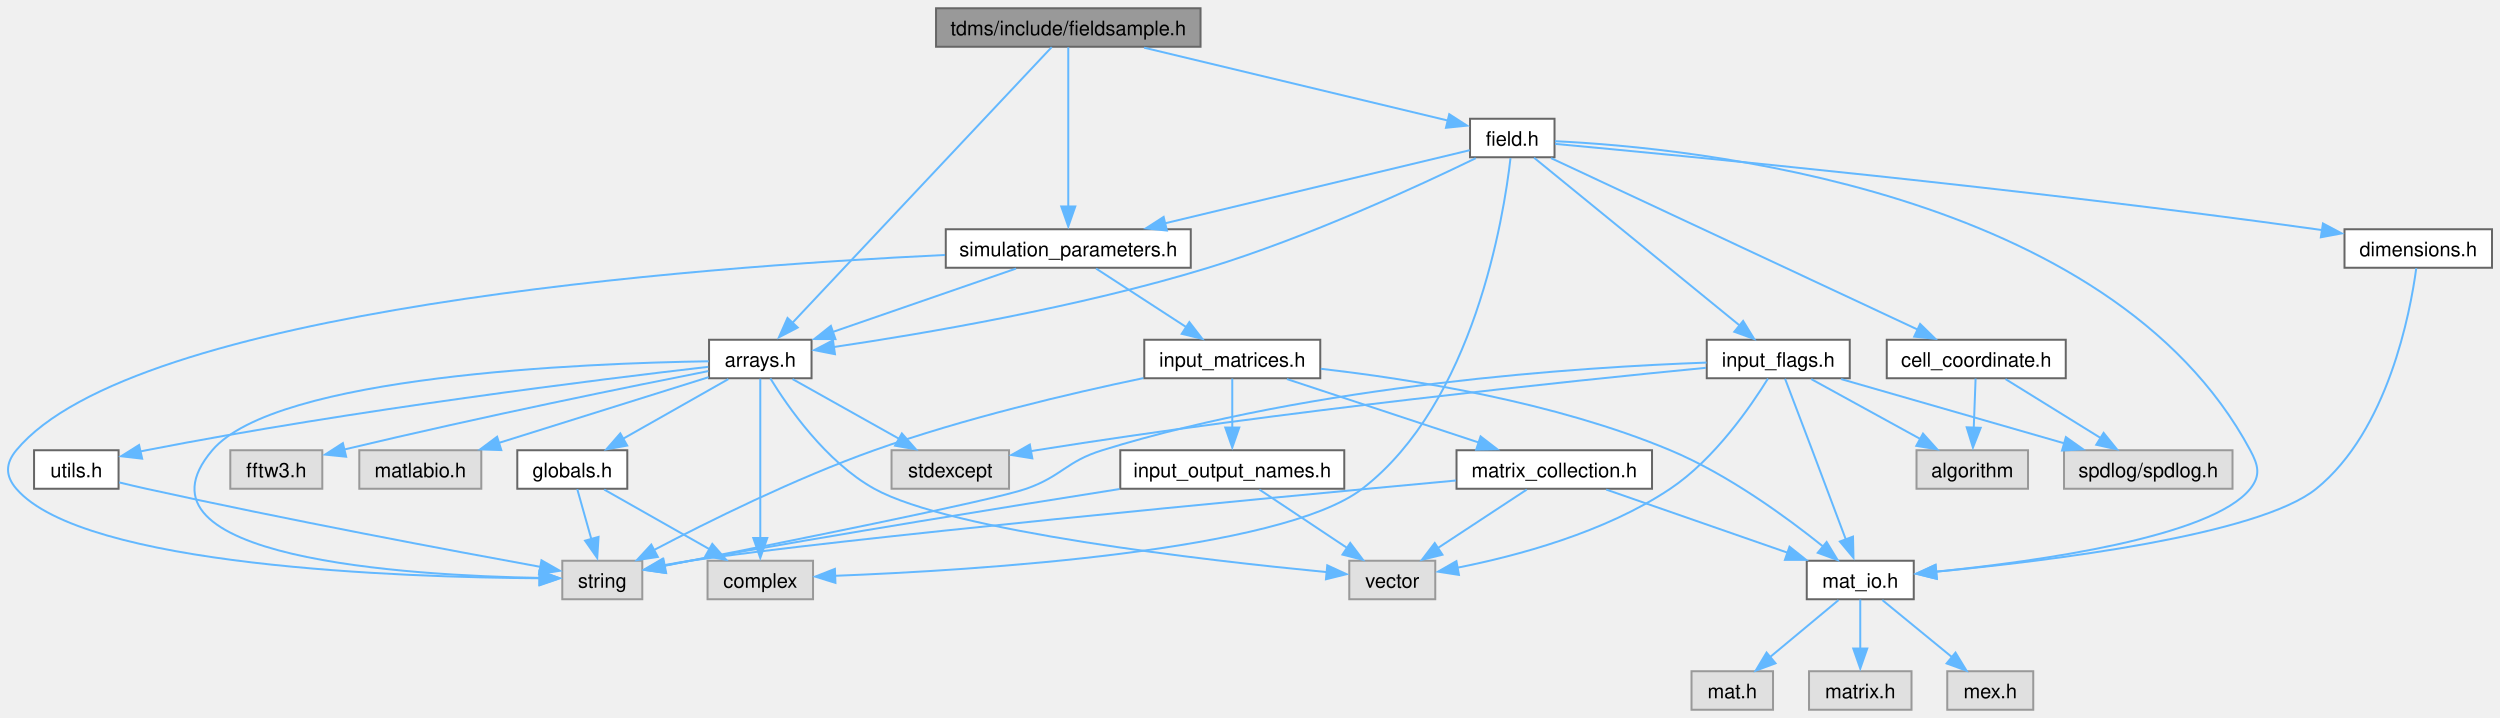
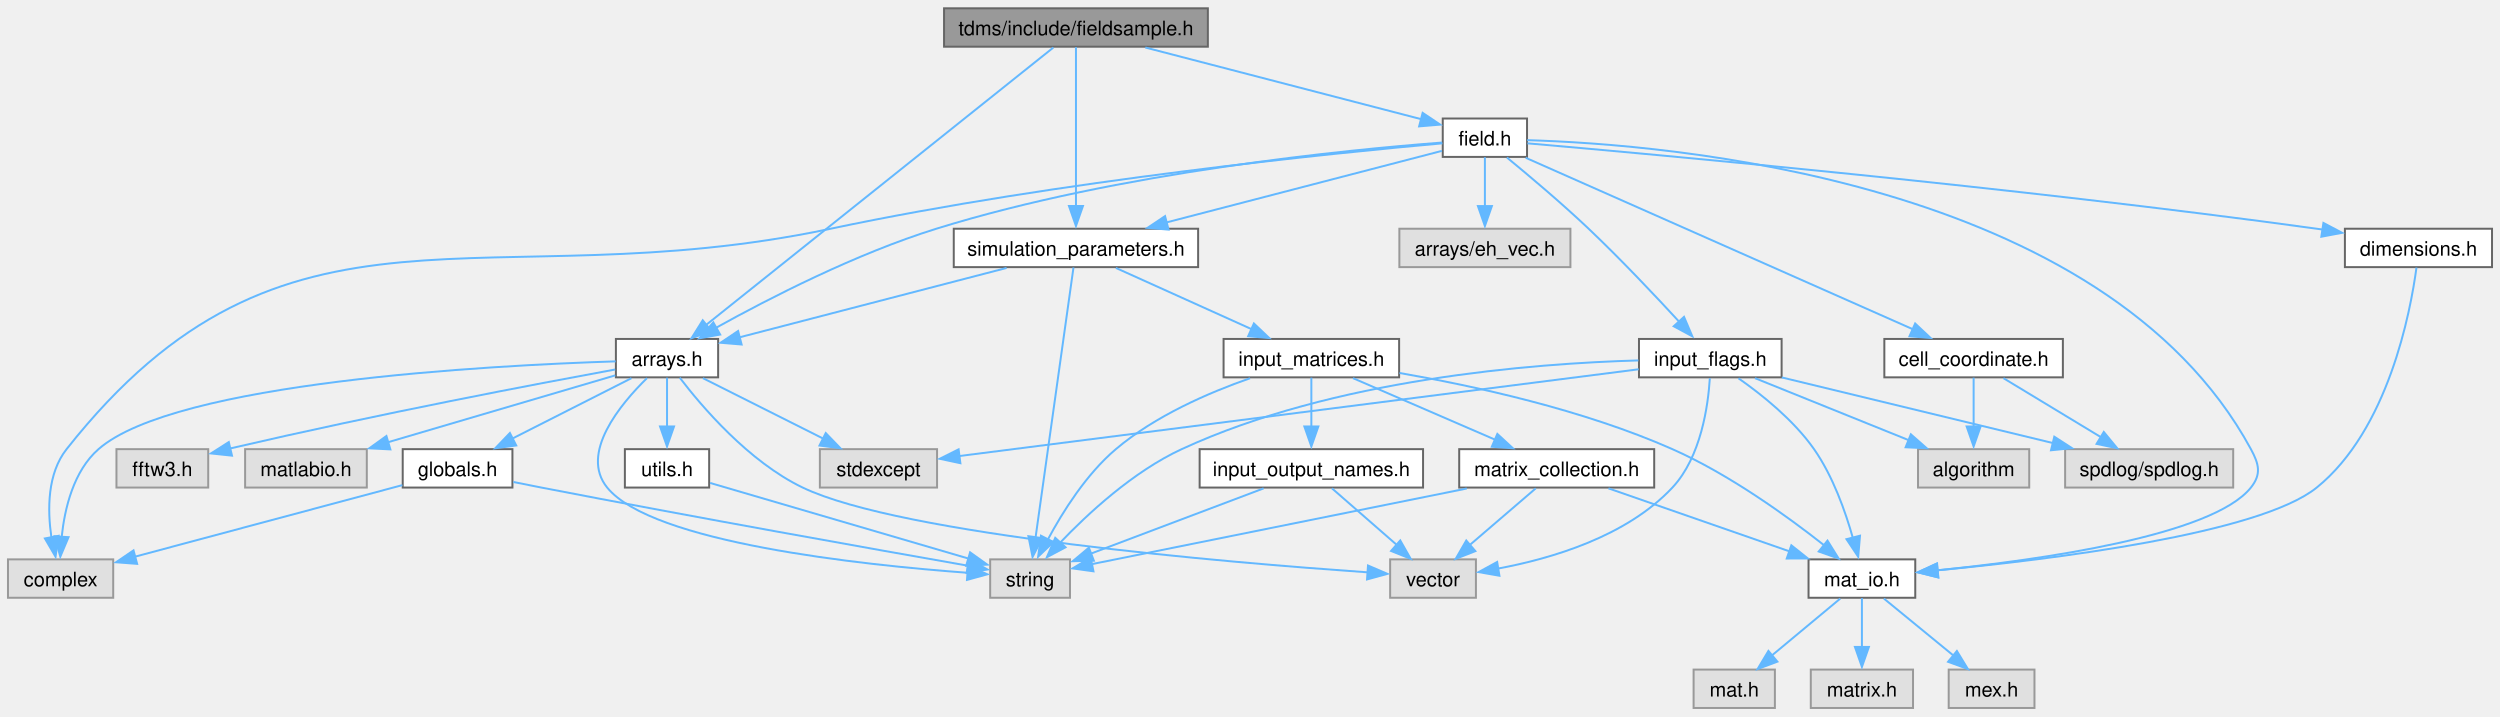
- <svg xmlns="http://www.w3.org/2000/svg" xmlns:xlink="http://www.w3.org/1999/xlink" width="1250pt" height="359pt" viewBox="0.00 0.00 1250.03 358.75">
+ <svg xmlns="http://www.w3.org/2000/svg" xmlns:xlink="http://www.w3.org/1999/xlink" width="1253pt" height="359pt" viewBox="0.00 0.00 1253.25 358.75">
  <g id="graph0" class="graph" transform="scale(1 1) rotate(0) translate(4 354.75)">
    <g id="node1" class="node">
      <g id="a_node1">
        <a xlink:title="Class that stores the extracted field values at user-defined vertices.">
-           <polygon fill="#999999" stroke="#666666" points="596.28,-350.75 464.03,-350.75 464.03,-331.5 596.28,-331.5 596.28,-350.75" />
-           <text text-anchor="middle" x="530.15" y="-337.25" font-family="Helvetica,sans-Serif" font-size="10.00">tdms/include/fieldsample.h</text>
+           <polygon fill="#999999" stroke="#666666" points="601.5,-350.75 469.25,-350.75 469.25,-331.5 601.5,-331.5 601.5,-350.75" />
+           <text text-anchor="middle" x="535.38" y="-337.25" font-family="Helvetica,sans-Serif" font-size="10.00">tdms/include/fieldsample.h</text>
        </a>
      </g>
    </g>
    <g id="node2" class="node">
      <g id="a_node2">
        <a xlink:href="arrays_8h.html" target="_top" xlink:title="Classes describing arrays, vertices etc.">
-           <polygon fill="white" stroke="#666666" points="401.78,-185 350.53,-185 350.53,-165.75 401.78,-165.75 401.78,-185" />
-           <text text-anchor="middle" x="376.15" y="-171.5" font-family="Helvetica,sans-Serif" font-size="10.00">arrays.h</text>
+           <polygon fill="white" stroke="#666666" points="356,-185 304.75,-185 304.75,-165.75 356,-165.75 356,-185" />
+           <text text-anchor="middle" x="330.38" y="-171.5" font-family="Helvetica,sans-Serif" font-size="10.00">arrays.h</text>
        </a>
      </g>
    </g>
    <g id="edge1" class="edge">
-       <path fill="none" stroke="#63b8ff" d="M521.87,-331.32C497.22,-305.11 424.03,-227.28 391.74,-192.95" />
-       <polygon fill="#63b8ff" stroke="#63b8ff" points="394.87,-191.11 385.47,-186.22 389.77,-195.9 394.87,-191.11" />
+       <path fill="none" stroke="#63b8ff" d="M524.06,-331.09C490.67,-304.42 392.24,-225.79 350,-192.05" />
+       <polygon fill="#63b8ff" stroke="#63b8ff" points="352.65,-188.89 342.65,-185.38 348.28,-194.36 352.65,-188.89" />
    </g>
    <g id="node11" class="node">
      <g id="a_node11">
        <a xlink:href="field_8h.html" target="_top" xlink:title="Classes for the electric and magnetic (split) fields on a grid.">
-           <polygon fill="white" stroke="#666666" points="773.28,-295.5 731.03,-295.5 731.03,-276.25 773.28,-276.25 773.28,-295.5" />
-           <text text-anchor="middle" x="752.15" y="-282" font-family="Helvetica,sans-Serif" font-size="10.00">field.h</text>
+           <polygon fill="white" stroke="#666666" points="761.5,-295.5 719.25,-295.5 719.25,-276.25 761.5,-276.25 761.5,-295.5" />
+           <text text-anchor="middle" x="740.38" y="-282" font-family="Helvetica,sans-Serif" font-size="10.00">field.h</text>
        </a>
      </g>
    </g>
    <g id="edge13" class="edge">
-       <path fill="none" stroke="#63b8ff" d="M568.06,-331.03C610.85,-320.77 679.72,-304.25 719.99,-294.59" />
-       <polygon fill="#63b8ff" stroke="#63b8ff" points="720.64,-297.79 729.54,-292.06 719,-290.99 720.64,-297.79" />
-     </g>
-     <g id="node21" class="node">
-       <g id="a_node21">
+       <path fill="none" stroke="#63b8ff" d="M570.15,-331.09C608.93,-321.02 671.12,-304.86 708.63,-295.12" />
+       <polygon fill="#63b8ff" stroke="#63b8ff" points="709.17,-298.34 717.97,-292.44 707.41,-291.56 709.17,-298.34" />
+     </g>
+     <g id="node22" class="node">
+       <g id="a_node22">
        <a xlink:href="simulation__parameters_8h.html" target="_top" xlink:title="Classes collecting parameters for the simulation.">
-           <polygon fill="white" stroke="#666666" points="591.4,-240.25 468.9,-240.25 468.9,-221 591.4,-221 591.4,-240.25" />
-           <text text-anchor="middle" x="530.15" y="-226.75" font-family="Helvetica,sans-Serif" font-size="10.00">simulation_parameters.h</text>
-         </a>
-       </g>
-     </g>
-     <g id="edge45" class="edge">
-       <path fill="none" stroke="#63b8ff" d="M530.15,-331.25C530.15,-313.92 530.15,-275.23 530.15,-251.49" />
-       <polygon fill="#63b8ff" stroke="#63b8ff" points="533.65,-251.63 530.15,-241.63 526.65,-251.63 533.65,-251.63" />
+           <polygon fill="white" stroke="#666666" points="596.62,-240.25 474.12,-240.25 474.12,-221 596.62,-221 596.62,-240.25" />
+           <text text-anchor="middle" x="535.38" y="-226.75" font-family="Helvetica,sans-Serif" font-size="10.00">simulation_parameters.h</text>
+         </a>
+       </g>
+     </g>
+     <g id="edge46" class="edge">
+       <path fill="none" stroke="#63b8ff" d="M535.38,-331.25C535.38,-313.92 535.38,-275.23 535.38,-251.49" />
+       <polygon fill="#63b8ff" stroke="#63b8ff" points="538.88,-251.63 535.38,-241.63 531.88,-251.63 538.88,-251.63" />
    </g>
    <g id="node3" class="node">
      <g id="a_node3">
        <a xlink:title=" ">
-           <polygon fill="#e0e0e0" stroke="#999999" points="402.53,-74.5 349.78,-74.5 349.78,-55.25 402.53,-55.25 402.53,-74.5" />
-           <text text-anchor="middle" x="376.15" y="-61" font-family="Helvetica,sans-Serif" font-size="10.00">complex</text>
+           <polygon fill="#e0e0e0" stroke="#999999" points="52.75,-74.5 0,-74.5 0,-55.25 52.75,-55.25 52.75,-74.5" />
+           <text text-anchor="middle" x="26.38" y="-61" font-family="Helvetica,sans-Serif" font-size="10.00">complex</text>
        </a>
      </g>
    </g>
    <g id="edge2" class="edge">
-       <path fill="none" stroke="#63b8ff" d="M376.15,-165.5C376.15,-148.17 376.15,-109.48 376.15,-85.74" />
-       <polygon fill="#63b8ff" stroke="#63b8ff" points="379.65,-85.88 376.15,-75.88 372.65,-85.88 379.65,-85.88" />
+       <path fill="none" stroke="#63b8ff" d="M304.64,-173.76C241.98,-171.75 83.83,-163.38 45.38,-129.75 32.86,-118.8 28.4,-100.01 26.91,-85.63" />
+       <polygon fill="#63b8ff" stroke="#63b8ff" points="30.35,-85.63 26.24,-75.87 23.37,-86.06 30.35,-85.63" />
    </g>
    <g id="node4" class="node">
      <g id="a_node4">
        <a xlink:title=" ">
-           <polygon fill="#e0e0e0" stroke="#999999" points="500.53,-129.75 441.78,-129.75 441.78,-110.5 500.53,-110.5 500.53,-129.75" />
-           <text text-anchor="middle" x="471.15" y="-116.25" font-family="Helvetica,sans-Serif" font-size="10.00">stdexcept</text>
+           <polygon fill="#e0e0e0" stroke="#999999" points="465.75,-129.75 407,-129.75 407,-110.5 465.75,-110.5 465.75,-129.75" />
+           <text text-anchor="middle" x="436.38" y="-116.25" font-family="Helvetica,sans-Serif" font-size="10.00">stdexcept</text>
        </a>
      </g>
    </g>
    <g id="edge3" class="edge">
-       <path fill="none" stroke="#63b8ff" d="M392.27,-165.34C406.87,-157.16 428.64,-144.96 445.61,-135.44" />
-       <polygon fill="#63b8ff" stroke="#63b8ff" points="446.95,-138.15 453.96,-130.2 443.52,-132.04 446.95,-138.15" />
+       <path fill="none" stroke="#63b8ff" d="M348.36,-165.34C364.88,-157.04 389.62,-144.61 408.67,-135.04" />
+       <polygon fill="#63b8ff" stroke="#63b8ff" points="409.94,-137.82 417.31,-130.2 406.8,-131.56 409.94,-137.82" />
    </g>
    <g id="node5" class="node">
      <g id="a_node5">
        <a xlink:title=" ">
-           <polygon fill="#e0e0e0" stroke="#999999" points="317.15,-74.5 277.15,-74.5 277.15,-55.25 317.15,-55.25 317.15,-74.5" />
-           <text text-anchor="middle" x="297.15" y="-61" font-family="Helvetica,sans-Serif" font-size="10.00">string</text>
+           <polygon fill="#e0e0e0" stroke="#999999" points="532.38,-74.5 492.38,-74.5 492.38,-55.25 532.38,-55.25 532.38,-74.5" />
+           <text text-anchor="middle" x="512.38" y="-61" font-family="Helvetica,sans-Serif" font-size="10.00">string</text>
        </a>
      </g>
    </g>
    <g id="edge4" class="edge">
-       <path fill="none" stroke="#63b8ff" d="M350.32,-174.23C288.32,-173.27 133.92,-167.11 102.15,-129.75 56.12,-75.62 200.2,-67.06 266.08,-65.92" />
-       <polygon fill="#63b8ff" stroke="#63b8ff" points="265.72,-69.42 275.68,-65.79 265.64,-62.42 265.72,-69.42" />
+       <path fill="none" stroke="#63b8ff" d="M320.34,-165.36C306.96,-152.25 286.48,-127.62 300.38,-110.5 322.79,-82.88 427.79,-71.72 481.12,-67.77" />
+       <polygon fill="#63b8ff" stroke="#63b8ff" points="481.24,-71.2 490.97,-67.01 480.75,-64.21 481.24,-71.2" />
    </g>
    <g id="node6" class="node">
      <g id="a_node6">
        <a xlink:title=" ">
-           <polygon fill="#e0e0e0" stroke="#999999" points="713.65,-74.5 670.65,-74.5 670.65,-55.25 713.65,-55.25 713.65,-74.5" />
-           <text text-anchor="middle" x="692.15" y="-61" font-family="Helvetica,sans-Serif" font-size="10.00">vector</text>
+           <polygon fill="#e0e0e0" stroke="#999999" points="735.88,-74.5 692.88,-74.5 692.88,-55.25 735.88,-55.25 735.88,-74.5" />
+           <text text-anchor="middle" x="714.38" y="-61" font-family="Helvetica,sans-Serif" font-size="10.00">vector</text>
        </a>
      </g>
    </g>
    <g id="edge5" class="edge">
-       <path fill="none" stroke="#63b8ff" d="M381.18,-165.67C389.84,-151.55 408.98,-123.91 433.15,-110.5 471.57,-89.19 598.77,-74.69 659.42,-68.81" />
-       <polygon fill="#63b8ff" stroke="#63b8ff" points="659.65,-72.21 669.28,-67.78 658.99,-65.24 659.65,-72.21" />
+       <path fill="none" stroke="#63b8ff" d="M336.75,-165.58C347.62,-151.34 371.21,-123.53 398.38,-110.5 448.06,-86.67 611.34,-72.93 681.67,-67.99" />
+       <polygon fill="#63b8ff" stroke="#63b8ff" points="681.78,-71.42 691.51,-67.24 681.3,-64.44 681.78,-71.42" />
    </g>
    <g id="node7" class="node">
      <g id="a_node7">
        <a xlink:title=" ">
-           <polygon fill="#e0e0e0" stroke="#999999" points="157.15,-129.75 111.15,-129.75 111.15,-110.5 157.15,-110.5 157.15,-129.75" />
-           <text text-anchor="middle" x="134.15" y="-116.25" font-family="Helvetica,sans-Serif" font-size="10.00">fftw3.h</text>
+           <polygon fill="#e0e0e0" stroke="#999999" points="100.38,-129.75 54.38,-129.75 54.38,-110.5 100.38,-110.5 100.38,-129.75" />
+           <text text-anchor="middle" x="77.38" y="-116.25" font-family="Helvetica,sans-Serif" font-size="10.00">fftw3.h</text>
        </a>
      </g>
    </g>
    <g id="edge6" class="edge">
-       <path fill="none" stroke="#63b8ff" d="M350.19,-169.33C312.28,-161.85 239.36,-147.1 168.04,-130.11" />
-       <polygon fill="#63b8ff" stroke="#63b8ff" points="169.07,-126.51 158.53,-127.58 167.44,-133.32 169.07,-126.51" />
+       <path fill="none" stroke="#63b8ff" d="M304.4,-169.69C264.84,-162.43 186.9,-147.66 111.38,-130.11" />
+       <polygon fill="#63b8ff" stroke="#63b8ff" points="112.29,-126.49 101.75,-127.61 110.69,-133.3 112.29,-126.49" />
    </g>
    <g id="node8" class="node">
      <g id="a_node8">
        <a xlink:href="globals_8h.html" target="_top" xlink:title="Type definitions and global constants.">
-           <polygon fill="white" stroke="#666666" points="309.65,-129.75 254.65,-129.75 254.65,-110.5 309.65,-110.5 309.65,-129.75" />
-           <text text-anchor="middle" x="282.15" y="-116.25" font-family="Helvetica,sans-Serif" font-size="10.00">globals.h</text>
+           <polygon fill="white" stroke="#666666" points="252.88,-129.75 197.88,-129.75 197.88,-110.5 252.88,-110.5 252.88,-129.75" />
+           <text text-anchor="middle" x="225.38" y="-116.25" font-family="Helvetica,sans-Serif" font-size="10.00">globals.h</text>
        </a>
      </g>
    </g>
    <g id="edge7" class="edge">
-       <path fill="none" stroke="#63b8ff" d="M360.21,-165.34C345.76,-157.16 324.22,-144.96 307.43,-135.44" />
-       <polygon fill="#63b8ff" stroke="#63b8ff" points="309.6,-132.09 299.18,-130.2 306.15,-138.18 309.6,-132.09" />
+       <path fill="none" stroke="#63b8ff" d="M312.56,-165.34C296.27,-157.08 271.91,-144.73 253.08,-135.18" />
+       <polygon fill="#63b8ff" stroke="#63b8ff" points="254.78,-131.6 244.27,-130.2 251.61,-137.85 254.78,-131.6" />
    </g>
    <g id="node9" class="node">
      <g id="a_node9">
        <a xlink:title=" ">
-           <polygon fill="#e0e0e0" stroke="#999999" points="236.65,-129.75 175.65,-129.75 175.65,-110.5 236.65,-110.5 236.65,-129.75" />
-           <text text-anchor="middle" x="206.15" y="-116.25" font-family="Helvetica,sans-Serif" font-size="10.00">matlabio.h</text>
+           <polygon fill="#e0e0e0" stroke="#999999" points="179.88,-129.75 118.88,-129.75 118.88,-110.5 179.88,-110.5 179.88,-129.75" />
+           <text text-anchor="middle" x="149.38" y="-116.25" font-family="Helvetica,sans-Serif" font-size="10.00">matlabio.h</text>
        </a>
      </g>
    </g>
    <g id="edge10" class="edge">
-       <path fill="none" stroke="#63b8ff" d="M350.33,-166.29C322.46,-157.56 277.73,-143.55 245.48,-133.44" />
-       <polygon fill="#63b8ff" stroke="#63b8ff" points="246.65,-129.83 236.07,-130.18 244.56,-136.51 246.65,-129.83" />
+       <path fill="none" stroke="#63b8ff" d="M304.44,-166.75C274.68,-157.99 225.47,-143.51 190.47,-133.22" />
+       <polygon fill="#63b8ff" stroke="#63b8ff" points="191.69,-129.63 181.1,-130.17 189.71,-136.35 191.69,-129.63" />
    </g>
    <g id="node10" class="node">
      <g id="a_node10">
        <a xlink:href="utils_8h.html" target="_top" xlink:title="Useful miscellaneous utility functions.">
-           <polygon fill="white" stroke="#666666" points="55.28,-129.75 13.03,-129.75 13.03,-110.5 55.28,-110.5 55.28,-129.75" />
-           <text text-anchor="middle" x="34.15" y="-116.25" font-family="Helvetica,sans-Serif" font-size="10.00">utils.h</text>
+           <polygon fill="white" stroke="#666666" points="351.5,-129.75 309.25,-129.75 309.25,-110.5 351.5,-110.5 351.5,-129.75" />
+           <text text-anchor="middle" x="330.38" y="-116.25" font-family="Helvetica,sans-Serif" font-size="10.00">utils.h</text>
        </a>
      </g>
    </g>
    <g id="edge11" class="edge">
-       <path fill="none" stroke="#63b8ff" d="M350.13,-171.46C297.04,-165.32 172.49,-149.94 69.15,-129.75 68.18,-129.56 67.2,-129.36 66.21,-129.16" />
-       <polygon fill="#63b8ff" stroke="#63b8ff" points="67.08,-125.54 56.55,-126.75 65.53,-132.37 67.08,-125.54" />
+       <path fill="none" stroke="#63b8ff" d="M330.38,-165.58C330.38,-158.92 330.38,-149.49 330.38,-141.03" />
+       <polygon fill="#63b8ff" stroke="#63b8ff" points="333.88,-141.11 330.38,-131.11 326.88,-141.11 333.88,-141.11" />
    </g>
    <g id="edge8" class="edge">
-       <path fill="none" stroke="#63b8ff" d="M298.1,-110.09C312.55,-101.91 334.08,-89.71 350.88,-80.19" />
-       <polygon fill="#63b8ff" stroke="#63b8ff" points="352.15,-82.93 359.13,-74.95 348.7,-76.84 352.15,-82.93" />
+       <path fill="none" stroke="#63b8ff" d="M197.7,-111.72C162.76,-102.37 102.5,-86.24 63.55,-75.82" />
+       <polygon fill="#63b8ff" stroke="#63b8ff" points="64.74,-72.25 54.17,-73.05 62.93,-79.01 64.74,-72.25" />
    </g>
    <g id="edge9" class="edge">
-       <path fill="none" stroke="#63b8ff" d="M284.63,-110.33C286.55,-103.51 289.28,-93.81 291.71,-85.2" />
-       <polygon fill="#63b8ff" stroke="#63b8ff" points="295.28,-86.43 294.62,-75.86 288.54,-84.54 295.28,-86.43" />
+       <path fill="none" stroke="#63b8ff" d="M253.37,-113.28C258.04,-112.34 262.84,-111.38 267.38,-110.5 344.23,-95.61 434.93,-79.46 481.45,-71.28" />
+       <polygon fill="#63b8ff" stroke="#63b8ff" points="481.77,-74.6 491.02,-69.42 480.56,-67.71 481.77,-74.6" />
    </g>
    <g id="edge12" class="edge">
-       <path fill="none" stroke="#63b8ff" d="M55.58,-113.67C60.06,-112.58 64.75,-111.47 69.15,-110.5 139.29,-95 222.18,-79.47 266.14,-71.45" />
-       <polygon fill="#63b8ff" stroke="#63b8ff" points="266.74,-74.72 275.95,-69.49 265.49,-67.83 266.74,-74.72" />
+       <path fill="none" stroke="#63b8ff" d="M351.97,-112.81C384.19,-103.38 445,-85.59 481.79,-74.82" />
+       <polygon fill="#63b8ff" stroke="#63b8ff" points="482.31,-78.02 490.93,-71.86 480.35,-71.31 482.31,-78.02" />
    </g>
    <g id="edge15" class="edge">
-       <path fill="none" stroke="#63b8ff" d="M733.88,-275.77C705.78,-262.11 649.96,-236.26 600.15,-221 535.49,-201.19 457.57,-187.97 412.75,-181.35" />
-       <polygon fill="#63b8ff" stroke="#63b8ff" points="413.5,-177.78 403.1,-179.81 412.49,-184.71 413.5,-177.78" />
+       <path fill="none" stroke="#63b8ff" d="M718.86,-283.45C671.9,-279.88 557.06,-268.75 465.38,-240.25 425.16,-227.75 381.62,-205.39 355.17,-190.72" />
+       <polygon fill="#63b8ff" stroke="#63b8ff" points="357.02,-187.19 346.59,-185.33 353.59,-193.29 357.02,-187.19" />
    </g>
    <g id="edge14" class="edge">
-       <path fill="none" stroke="#63b8ff" d="M751.27,-275.81C747.9,-246.46 733.04,-153.51 677.15,-110.5 636.52,-79.23 484.44,-69.72 413.29,-66.96" />
-       <polygon fill="#63b8ff" stroke="#63b8ff" points="413.72,-63.43 403.6,-66.57 413.46,-70.43 413.72,-63.43" />
+       <path fill="none" stroke="#63b8ff" d="M719.09,-283.06C666.57,-278.36 526.8,-264.41 412.38,-240.25 239.03,-203.66 139.17,-268.79 29.38,-129.75 19.69,-117.49 19.75,-99.4 21.76,-85.6" />
+       <polygon fill="#63b8ff" stroke="#63b8ff" points="25.38,-86.31 23.84,-75.83 18.51,-84.98 25.38,-86.31" />
    </g>
    <g id="node12" class="node">
      <g id="a_node12">
+         <a xlink:title=" ">
+           <polygon fill="#e0e0e0" stroke="#999999" points="783.25,-240.25 697.5,-240.25 697.5,-221 783.25,-221 783.25,-240.25" />
+           <text text-anchor="middle" x="740.38" y="-226.75" font-family="Helvetica,sans-Serif" font-size="10.00">arrays/eh_vec.h</text>
+         </a>
+       </g>
+     </g>
+     <g id="edge16" class="edge">
+       <path fill="none" stroke="#63b8ff" d="M740.38,-276.08C740.38,-269.42 740.38,-259.99 740.38,-251.53" />
+       <polygon fill="#63b8ff" stroke="#63b8ff" points="743.88,-251.61 740.38,-241.61 736.88,-251.61 743.88,-251.61" />
+     </g>
+     <g id="node13" class="node">
+       <g id="a_node13">
        <a xlink:href="cell__coordinate_8h.html" target="_top" xlink:title="Container for {ijk} or {IJK} grouped variables.">
-           <polygon fill="white" stroke="#666666" points="1028.9,-185 939.4,-185 939.4,-165.75 1028.9,-165.75 1028.9,-185" />
-           <text text-anchor="middle" x="984.15" y="-171.5" font-family="Helvetica,sans-Serif" font-size="10.00">cell_coordinate.h</text>
-         </a>
-       </g>
-     </g>
-     <g id="edge16" class="edge">
-       <path fill="none" stroke="#63b8ff" d="M771.53,-275.81C812.22,-256.78 906.73,-212.58 954.86,-190.08" />
-       <polygon fill="#63b8ff" stroke="#63b8ff" points="956.09,-192.9 963.66,-185.49 953.12,-186.56 956.09,-192.9" />
+           <polygon fill="white" stroke="#666666" points="1030.12,-185 940.62,-185 940.62,-165.75 1030.12,-165.75 1030.12,-185" />
+           <text text-anchor="middle" x="985.38" y="-171.5" font-family="Helvetica,sans-Serif" font-size="10.00">cell_coordinate.h</text>
+         </a>
+       </g>
+     </g>
+     <g id="edge17" class="edge">
+       <path fill="none" stroke="#63b8ff" d="M760.84,-275.81C803.9,-256.74 904.03,-212.4 954.76,-189.93" />
+       <polygon fill="#63b8ff" stroke="#63b8ff" points="956.07,-192.74 963.79,-185.49 953.23,-186.34 956.07,-192.74" />
+     </g>
+     <g id="node16" class="node">
+       <g id="a_node16">
+         <a xlink:href="dimensions_8h.html" target="_top" xlink:title="Defines a class that serves as an explicit converter between MATLAB pointers and array dimensions.">
+           <polygon fill="white" stroke="#666666" points="1245.25,-240.25 1171.5,-240.25 1171.5,-221 1245.25,-221 1245.25,-240.25" />
+           <text text-anchor="middle" x="1208.38" y="-226.75" font-family="Helvetica,sans-Serif" font-size="10.00">dimensions.h</text>
+         </a>
+       </g>
+     </g>
+     <g id="edge20" class="edge">
+       <path fill="none" stroke="#63b8ff" d="M761.7,-283.06C823.21,-277.71 1006.27,-261.09 1157.38,-240.25 1158.35,-240.12 1159.33,-239.98 1160.32,-239.84" />
+       <polygon fill="#63b8ff" stroke="#63b8ff" points="1160.73,-243.16 1170.09,-238.2 1159.68,-236.24 1160.73,-243.16" />
+     </g>
+     <g id="node17" class="node">
+       <g id="a_node17">
+         <a xlink:href="mat__io_8h.html" target="_top" xlink:title="Includes MATLAB headers for I/O.">
+           <polygon fill="white" stroke="#666666" points="956.12,-74.5 902.62,-74.5 902.62,-55.25 956.12,-55.25 956.12,-74.5" />
+           <text text-anchor="middle" x="929.38" y="-61" font-family="Helvetica,sans-Serif" font-size="10.00">mat_io.h</text>
+         </a>
+       </g>
+     </g>
+     <g id="edge32" class="edge">
+       <path fill="none" stroke="#63b8ff" d="M761.58,-284.65C830.93,-282.61 1050.81,-265.3 1124.38,-129.75 1128.46,-122.23 1129.71,-117.19 1124.38,-110.5 1105.11,-86.32 1018.33,-74.19 967.26,-69.04" />
+       <polygon fill="#63b8ff" stroke="#63b8ff" points="967.62,-65.47 957.33,-67.99 966.95,-72.43 967.62,-65.47" />
+     </g>
+     <g id="node21" class="node">
+       <g id="a_node21">
+         <a xlink:href="input__flags_8h.html" target="_top" xlink:title="Organises enumerated constants, names, and classes for handling flag-variables that are passed to TDM...">
+           <polygon fill="white" stroke="#666666" points="889.12,-185 817.62,-185 817.62,-165.75 889.12,-165.75 889.12,-185" />
+           <text text-anchor="middle" x="853.38" y="-171.5" font-family="Helvetica,sans-Serif" font-size="10.00">input_flags.h</text>
+         </a>
+       </g>
+     </g>
+     <g id="edge25" class="edge">
+       <path fill="none" stroke="#63b8ff" d="M751.41,-275.95C762.12,-267.15 778.74,-253.18 792.38,-240.25 808.62,-224.84 826.18,-206.23 838.27,-193.08" />
+       <polygon fill="#63b8ff" stroke="#63b8ff" points="840.2,-196.07 844.35,-186.32 835.03,-191.35 840.2,-196.07" />
+     </g>
+     <g id="edge33" class="edge">
+       <path fill="none" stroke="#63b8ff" d="M718.82,-279.28C686.22,-270.81 623.63,-254.55 580.7,-243.4" />
+       <polygon fill="#63b8ff" stroke="#63b8ff" points="581.8,-239.81 571.24,-240.68 580.04,-246.58 581.8,-239.81" />
+     </g>
+     <g id="node14" class="node">
+       <g id="a_node14">
+         <a xlink:title=" ">
+           <polygon fill="#e0e0e0" stroke="#999999" points="1115.5,-129.75 1031.25,-129.75 1031.25,-110.5 1115.5,-110.5 1115.5,-129.75" />
+           <text text-anchor="middle" x="1073.38" y="-116.25" font-family="Helvetica,sans-Serif" font-size="10.00">spdlog/spdlog.h</text>
+         </a>
+       </g>
+     </g>
+     <g id="edge18" class="edge">
+       <path fill="none" stroke="#63b8ff" d="M1000.3,-165.34C1013.7,-157.23 1033.62,-145.18 1049.27,-135.71" />
+       <polygon fill="#63b8ff" stroke="#63b8ff" points="1050.63,-138.37 1057.37,-130.2 1047.01,-132.39 1050.63,-138.37" />
    </g>
    <g id="node15" class="node">
      <g id="a_node15">
-         <a xlink:href="dimensions_8h.html" target="_top" xlink:title="Defines a class that serves as an explicit converter between MATLAB pointers and array dimensions.">
-           <polygon fill="white" stroke="#666666" points="1242.03,-240.25 1168.28,-240.25 1168.28,-221 1242.03,-221 1242.03,-240.25" />
-           <text text-anchor="middle" x="1205.15" y="-226.75" font-family="Helvetica,sans-Serif" font-size="10.00">dimensions.h</text>
+         <a xlink:title=" ">
+           <polygon fill="#e0e0e0" stroke="#999999" points="1013.25,-129.75 957.5,-129.75 957.5,-110.5 1013.25,-110.5 1013.25,-129.75" />
+           <text text-anchor="middle" x="985.38" y="-116.25" font-family="Helvetica,sans-Serif" font-size="10.00">algorithm</text>
        </a>
      </g>
    </g>
    <g id="edge19" class="edge">
-       <path fill="none" stroke="#63b8ff" d="M773.56,-282.93C833.68,-277.38 1009.16,-260.54 1154.15,-240.25 1155.12,-240.11 1156.11,-239.97 1157.1,-239.83" />
-       <polygon fill="#63b8ff" stroke="#63b8ff" points="1157.51,-243.15 1166.87,-238.18 1156.45,-236.23 1157.51,-243.15" />
-     </g>
-     <g id="node16" class="node">
-       <g id="a_node16">
-         <a xlink:href="mat__io_8h.html" target="_top" xlink:title="Includes MATLAB headers for I/O.">
-           <polygon fill="white" stroke="#666666" points="952.9,-74.5 899.4,-74.5 899.4,-55.25 952.9,-55.25 952.9,-74.5" />
-           <text text-anchor="middle" x="926.15" y="-61" font-family="Helvetica,sans-Serif" font-size="10.00">mat_io.h</text>
-         </a>
-       </g>
-     </g>
-     <g id="edge31" class="edge">
-       <path fill="none" stroke="#63b8ff" d="M773.49,-284.28C841.24,-281.07 1051.1,-260.54 1121.15,-129.75 1125.19,-122.21 1126.48,-117.19 1121.15,-110.5 1101.88,-86.32 1015.1,-74.19 964.03,-69.04" />
-       <polygon fill="#63b8ff" stroke="#63b8ff" points="964.39,-65.47 954.1,-67.99 963.72,-72.43 964.39,-65.47" />
+       <path fill="none" stroke="#63b8ff" d="M985.38,-165.58C985.38,-158.92 985.38,-149.49 985.38,-141.03" />
+       <polygon fill="#63b8ff" stroke="#63b8ff" points="988.88,-141.11 985.38,-131.11 981.88,-141.11 988.88,-141.11" />
+     </g>
+     <g id="edge21" class="edge">
+       <path fill="none" stroke="#63b8ff" d="M1207.38,-220.78C1204.37,-198.44 1193.24,-139.49 1157.38,-110.5 1128.63,-87.26 1024.18,-74.43 967.16,-69.01" />
+       <polygon fill="#63b8ff" stroke="#63b8ff" points="967.7,-65.45 957.42,-68.02 967.06,-72.42 967.7,-65.45" />
+     </g>
+     <g id="node18" class="node">
+       <g id="a_node18">
+         <a xlink:title=" ">
+           <polygon fill="#e0e0e0" stroke="#999999" points="885.75,-19.25 845,-19.25 845,0 885.75,0 885.75,-19.25" />
+           <text text-anchor="middle" x="865.38" y="-5.75" font-family="Helvetica,sans-Serif" font-size="10.00">mat.h</text>
+         </a>
+       </g>
+     </g>
+     <g id="edge22" class="edge">
+       <path fill="none" stroke="#63b8ff" d="M918.52,-54.84C909.18,-47.07 895.48,-35.67 884.33,-26.4" />
+       <polygon fill="#63b8ff" stroke="#63b8ff" points="887,-23.23 877.07,-19.52 882.52,-28.61 887,-23.23" />
+     </g>
+     <g id="node19" class="node">
+       <g id="a_node19">
+         <a xlink:title=" ">
+           <polygon fill="#e0e0e0" stroke="#999999" points="955,-19.25 903.75,-19.25 903.75,0 955,0 955,-19.25" />
+           <text text-anchor="middle" x="929.38" y="-5.75" font-family="Helvetica,sans-Serif" font-size="10.00">matrix.h</text>
+         </a>
+       </g>
+     </g>
+     <g id="edge23" class="edge">
+       <path fill="none" stroke="#63b8ff" d="M929.38,-55.08C929.38,-48.42 929.38,-38.99 929.38,-30.53" />
+       <polygon fill="#63b8ff" stroke="#63b8ff" points="932.88,-30.61 929.38,-20.61 925.88,-30.61 932.88,-30.61" />
    </g>
    <g id="node20" class="node">
      <g id="a_node20">
-         <a xlink:href="input__flags_8h.html" target="_top" xlink:title="Organises enumerated constants, names, and classes for handling flag-variables that are passed to TDM...">
-           <polygon fill="white" stroke="#666666" points="920.9,-185 849.4,-185 849.4,-165.75 920.9,-165.75 920.9,-185" />
-           <text text-anchor="middle" x="885.15" y="-171.5" font-family="Helvetica,sans-Serif" font-size="10.00">input_flags.h</text>
+         <a xlink:title=" ">
+           <polygon fill="#e0e0e0" stroke="#999999" points="1015.88,-19.25 972.88,-19.25 972.88,0 1015.88,0 1015.88,-19.25" />
+           <text text-anchor="middle" x="994.38" y="-5.75" font-family="Helvetica,sans-Serif" font-size="10.00">mex.h</text>
        </a>
      </g>
    </g>
    <g id="edge24" class="edge">
-       <path fill="none" stroke="#63b8ff" d="M763.04,-276C785.54,-257.64 837.45,-215.29 865.81,-192.16" />
-       <polygon fill="#63b8ff" stroke="#63b8ff" points="867.58,-194.41 873.12,-185.38 863.16,-188.99 867.58,-194.41" />
-     </g>
-     <g id="edge32" class="edge">
-       <path fill="none" stroke="#63b8ff" d="M730.87,-279.77C696.03,-271.41 625.98,-254.61 578.57,-243.24" />
-       <polygon fill="#63b8ff" stroke="#63b8ff" points="579.47,-239.61 568.93,-240.69 577.83,-246.42 579.47,-239.61" />
-     </g>
-     <g id="node13" class="node">
-       <g id="a_node13">
-         <a xlink:title=" ">
-           <polygon fill="#e0e0e0" stroke="#999999" points="1112.28,-129.75 1028.03,-129.75 1028.03,-110.5 1112.28,-110.5 1112.28,-129.75" />
-           <text text-anchor="middle" x="1070.15" y="-116.25" font-family="Helvetica,sans-Serif" font-size="10.00">spdlog/spdlog.h</text>
-         </a>
-       </g>
-     </g>
-     <g id="edge17" class="edge">
-       <path fill="none" stroke="#63b8ff" d="M998.74,-165.34C1011.71,-157.31 1030.93,-145.41 1046.16,-135.98" />
-       <polygon fill="#63b8ff" stroke="#63b8ff" points="1047.83,-138.44 1054.49,-130.2 1044.15,-132.49 1047.83,-138.44" />
-     </g>
-     <g id="node14" class="node">
-       <g id="a_node14">
-         <a xlink:title=" ">
-           <polygon fill="#e0e0e0" stroke="#999999" points="1010.03,-129.75 954.28,-129.75 954.28,-110.5 1010.03,-110.5 1010.03,-129.75" />
-           <text text-anchor="middle" x="982.15" y="-116.25" font-family="Helvetica,sans-Serif" font-size="10.00">algorithm</text>
-         </a>
-       </g>
-     </g>
-     <g id="edge18" class="edge">
-       <path fill="none" stroke="#63b8ff" d="M983.82,-165.58C983.57,-158.92 983.22,-149.49 982.9,-141.03" />
-       <polygon fill="#63b8ff" stroke="#63b8ff" points="986.36,-140.97 982.49,-131.11 979.37,-141.23 986.36,-140.97" />
-     </g>
-     <g id="edge20" class="edge">
-       <path fill="none" stroke="#63b8ff" d="M1204.16,-220.78C1201.15,-198.44 1190.02,-139.49 1154.15,-110.5 1125.41,-87.26 1020.95,-74.43 963.93,-69.01" />
-       <polygon fill="#63b8ff" stroke="#63b8ff" points="964.48,-65.45 954.2,-68.02 963.84,-72.42 964.48,-65.45" />
-     </g>
-     <g id="node17" class="node">
-       <g id="a_node17">
-         <a xlink:title=" ">
-           <polygon fill="#e0e0e0" stroke="#999999" points="882.53,-19.25 841.78,-19.25 841.78,0 882.53,0 882.53,-19.25" />
-           <text text-anchor="middle" x="862.15" y="-5.75" font-family="Helvetica,sans-Serif" font-size="10.00">mat.h</text>
-         </a>
-       </g>
-     </g>
-     <g id="edge21" class="edge">
-       <path fill="none" stroke="#63b8ff" d="M915.3,-54.84C905.95,-47.07 892.26,-35.67 881.11,-26.4" />
-       <polygon fill="#63b8ff" stroke="#63b8ff" points="883.77,-23.23 873.85,-19.52 879.3,-28.61 883.77,-23.23" />
-     </g>
-     <g id="node18" class="node">
-       <g id="a_node18">
-         <a xlink:title=" ">
-           <polygon fill="#e0e0e0" stroke="#999999" points="951.78,-19.25 900.53,-19.25 900.53,0 951.78,0 951.78,-19.25" />
-           <text text-anchor="middle" x="926.15" y="-5.75" font-family="Helvetica,sans-Serif" font-size="10.00">matrix.h</text>
-         </a>
-       </g>
-     </g>
-     <g id="edge22" class="edge">
-       <path fill="none" stroke="#63b8ff" d="M926.15,-55.08C926.15,-48.42 926.15,-38.99 926.15,-30.53" />
-       <polygon fill="#63b8ff" stroke="#63b8ff" points="929.65,-30.61 926.15,-20.61 922.65,-30.61 929.65,-30.61" />
-     </g>
-     <g id="node19" class="node">
-       <g id="a_node19">
-         <a xlink:title=" ">
-           <polygon fill="#e0e0e0" stroke="#999999" points="1012.65,-19.25 969.65,-19.25 969.65,0 1012.65,0 1012.65,-19.25" />
-           <text text-anchor="middle" x="991.15" y="-5.75" font-family="Helvetica,sans-Serif" font-size="10.00">mex.h</text>
-         </a>
-       </g>
-     </g>
-     <g id="edge23" class="edge">
-       <path fill="none" stroke="#63b8ff" d="M937.18,-54.84C946.67,-47.07 960.58,-35.67 971.9,-26.4" />
-       <polygon fill="#63b8ff" stroke="#63b8ff" points="973.77,-28.57 979.29,-19.52 969.33,-23.15 973.77,-28.57" />
+       <path fill="none" stroke="#63b8ff" d="M940.4,-54.84C949.89,-47.07 963.8,-35.67 975.12,-26.4" />
+       <polygon fill="#63b8ff" stroke="#63b8ff" points="976.99,-28.57 982.51,-19.52 972.56,-23.15 976.99,-28.57" />
+     </g>
+     <g id="edge27" class="edge">
+       <path fill="none" stroke="#63b8ff" d="M817.46,-169.79C740.1,-159.91 558.16,-136.68 476.86,-126.3" />
+       <polygon fill="#63b8ff" stroke="#63b8ff" points="477.44,-122.71 467.08,-124.92 476.55,-129.66 477.44,-122.71" />
+     </g>
+     <g id="edge28" class="edge">
+       <path fill="none" stroke="#63b8ff" d="M817.33,-174.23C764.65,-172.73 664.61,-164.98 588.38,-129.75 564.05,-118.51 541.24,-97.36 527.07,-82.48" />
+       <polygon fill="#63b8ff" stroke="#63b8ff" points="530.14,-80.56 520.79,-75.57 524.99,-85.3 530.14,-80.56" />
+     </g>
+     <g id="edge29" class="edge">
+       <path fill="none" stroke="#63b8ff" d="M853.14,-165.3C852.29,-151.68 848.76,-125.88 834.38,-110.5 811.42,-85.96 773.73,-74.84 746.71,-69.85" />
+       <polygon fill="#63b8ff" stroke="#63b8ff" points="747.66,-66.29 737.22,-68.12 746.52,-73.2 747.66,-66.29" />
+     </g>
+     <g id="edge30" class="edge">
+       <path fill="none" stroke="#63b8ff" d="M889.21,-165.7C926.21,-156.75 984.15,-142.72 1025.15,-132.8" />
+       <polygon fill="#63b8ff" stroke="#63b8ff" points="1025.82,-136 1034.71,-130.24 1024.17,-129.19 1025.82,-136" />
    </g>
    <g id="edge26" class="edge">
-       <path fill="none" stroke="#63b8ff" d="M848.95,-170.97C782.42,-164.5 636.34,-149.32 514.15,-129.75 513.2,-129.6 512.23,-129.44 511.26,-129.27" />
-       <polygon fill="#63b8ff" stroke="#63b8ff" points="512.17,-125.7 501.7,-127.37 510.92,-132.59 512.17,-125.7" />
-     </g>
-     <g id="edge27" class="edge">
-       <path fill="none" stroke="#63b8ff" d="M849.28,-173.58C786.62,-171.34 653.74,-162.73 547.15,-129.75 529.07,-124.15 527.01,-116.78 509.15,-110.5 492.22,-104.55 382.71,-82.67 328.06,-71.92" />
-       <polygon fill="#63b8ff" stroke="#63b8ff" points="329.09,-68.36 318.6,-69.86 327.74,-75.22 329.09,-68.36" />
-     </g>
-     <g id="edge28" class="edge">
-       <path fill="none" stroke="#63b8ff" d="M880.01,-165.59C871.54,-151.86 853.36,-125.36 831.15,-110.5 798.47,-88.62 754.33,-76.87 724.64,-71.01" />
-       <polygon fill="#63b8ff" stroke="#63b8ff" points="725.49,-67.42 715.02,-69.04 724.22,-74.3 725.49,-67.42" />
-     </g>
-     <g id="edge29" class="edge">
-       <path fill="none" stroke="#63b8ff" d="M916.53,-165.34C947.23,-156.51 994.18,-142.99 1028.1,-133.23" />
-       <polygon fill="#63b8ff" stroke="#63b8ff" points="1028.97,-136.33 1037.62,-130.2 1027.04,-129.61 1028.97,-136.33" />
-     </g>
-     <g id="edge25" class="edge">
-       <path fill="none" stroke="#63b8ff" d="M901.61,-165.34C916.52,-157.16 938.74,-144.96 956.07,-135.44" />
-       <polygon fill="#63b8ff" stroke="#63b8ff" points="957.53,-138.08 964.62,-130.2 954.17,-131.95 957.53,-138.08" />
-     </g>
-     <g id="edge30" class="edge">
-       <path fill="none" stroke="#63b8ff" d="M888.55,-165.49C891.99,-156.49 897.46,-142.16 902.15,-129.75 907.8,-114.82 914.15,-97.91 918.9,-85.24" />
-       <polygon fill="#63b8ff" stroke="#63b8ff" points="922.52,-86.57 922.75,-75.98 915.96,-84.11 922.52,-86.57" />
+       <path fill="none" stroke="#63b8ff" d="M875.77,-165.34C896.91,-156.81 928.86,-143.92 952.82,-134.26" />
+       <polygon fill="#63b8ff" stroke="#63b8ff" points="953.91,-137.19 961.87,-130.2 951.29,-130.7 953.91,-137.19" />
+     </g>
+     <g id="edge31" class="edge">
+       <path fill="none" stroke="#63b8ff" d="M867.48,-165.28C879.05,-157.18 895.15,-144.37 905.38,-129.75 914.83,-116.24 921.1,-98.53 924.85,-85.19" />
+       <polygon fill="#63b8ff" stroke="#63b8ff" points="928.42,-86.36 927.52,-75.8 921.64,-84.62 928.42,-86.36" />
+     </g>
+     <g id="edge35" class="edge">
+       <path fill="none" stroke="#63b8ff" d="M500.6,-220.59C463.38,-210.92 404.59,-195.65 366.76,-185.83" />
+       <polygon fill="#63b8ff" stroke="#63b8ff" points="367.77,-182.21 357.21,-183.09 366.01,-188.99 367.77,-182.21" />
    </g>
    <g id="edge34" class="edge">
-       <path fill="none" stroke="#63b8ff" d="M504.03,-220.59C478.84,-211.88 440.51,-198.63 412.38,-188.9" />
-       <polygon fill="#63b8ff" stroke="#63b8ff" points="413.74,-185.32 403.15,-185.36 411.45,-191.94 413.74,-185.32" />
-     </g>
-     <g id="edge33" class="edge">
-       <path fill="none" stroke="#63b8ff" d="M468.52,-227.39C342.55,-221.4 62.54,-200.27 4.15,-129.75 -1.3,-123.16 -1.42,-116.99 4.15,-110.5 37.67,-71.49 197.55,-66.19 265.97,-65.74" />
-       <polygon fill="#63b8ff" stroke="#63b8ff" points="265.9,-69.24 275.88,-65.71 265.87,-62.24 265.9,-69.24" />
-     </g>
-     <g id="node22" class="node">
-       <g id="a_node22">
-         <a xlink:href="input__matrices_8h.html" target="_top" xlink:title="Class handling the input matrices that are read in from the input file.">
-           <polygon fill="white" stroke="#666666" points="656.15,-185 568.15,-185 568.15,-165.75 656.15,-165.75 656.15,-185" />
-           <text text-anchor="middle" x="612.15" y="-171.5" font-family="Helvetica,sans-Serif" font-size="10.00">input_matrices.h</text>
-         </a>
-       </g>
-     </g>
-     <g id="edge35" class="edge">
-       <path fill="none" stroke="#63b8ff" d="M544.06,-220.59C556.43,-212.56 574.75,-200.66 589.28,-191.23" />
-       <polygon fill="#63b8ff" stroke="#63b8ff" points="590.69,-193.83 597.17,-185.45 586.88,-187.96 590.69,-193.83" />
-     </g>
-     <g id="edge36" class="edge">
-       <path fill="none" stroke="#63b8ff" d="M567.67,-165.81C531.02,-158.15 477.96,-145.69 433.15,-129.75 393.49,-115.64 349.79,-93.94 322.9,-79.82" />
-       <polygon fill="#63b8ff" stroke="#63b8ff" points="324.93,-76.41 314.46,-74.81 321.65,-82.59 324.93,-76.41" />
-     </g>
-     <g id="edge40" class="edge">
-       <path fill="none" stroke="#63b8ff" d="M656.44,-170.47C701.76,-165.31 773.53,-153.87 831.15,-129.75 860.01,-117.67 889.3,-96.3 907.57,-81.62" />
-       <polygon fill="#63b8ff" stroke="#63b8ff" points="909.33,-83.89 914.84,-74.84 904.89,-78.48 909.33,-83.89" />
+       <path fill="none" stroke="#63b8ff" d="M534.14,-220.82C530.55,-195.28 520.08,-120.7 515.08,-85.15" />
+       <polygon fill="#63b8ff" stroke="#63b8ff" points="518.47,-85.14 513.62,-75.72 511.54,-86.11 518.47,-85.14" />
    </g>
    <g id="node23" class="node">
      <g id="a_node23">
-         <a xlink:href="input__output__names_8h.html" target="_top" xlink:title="Constant values associated with the format of the input and output files and matrices.">
-           <polygon fill="white" stroke="#666666" points="668.15,-129.75 556.15,-129.75 556.15,-110.5 668.15,-110.5 668.15,-129.75" />
-           <text text-anchor="middle" x="612.15" y="-116.25" font-family="Helvetica,sans-Serif" font-size="10.00">input_output_names.h</text>
-         </a>
-       </g>
+         <a xlink:href="input__matrices_8h.html" target="_top" xlink:title="Class handling the input matrices that are read in from the input file.">
+           <polygon fill="white" stroke="#666666" points="697.38,-185 609.38,-185 609.38,-165.75 697.38,-165.75 697.38,-185" />
+           <text text-anchor="middle" x="653.38" y="-171.5" font-family="Helvetica,sans-Serif" font-size="10.00">input_matrices.h</text>
+         </a>
+       </g>
+     </g>
+     <g id="edge36" class="edge">
+       <path fill="none" stroke="#63b8ff" d="M555.39,-220.59C574.04,-212.18 602.09,-199.52 623.41,-189.9" />
+       <polygon fill="#63b8ff" stroke="#63b8ff" points="624.58,-192.76 632.26,-185.45 621.71,-186.38 624.58,-192.76" />
    </g>
    <g id="edge37" class="edge">
-       <path fill="none" stroke="#63b8ff" d="M612.15,-165.58C612.15,-158.92 612.15,-149.49 612.15,-141.03" />
-       <polygon fill="#63b8ff" stroke="#63b8ff" points="615.65,-141.11 612.15,-131.11 608.65,-141.11 615.65,-141.11" />
+       <path fill="none" stroke="#63b8ff" d="M622.65,-165.3C602,-158.09 575.06,-146.43 555.38,-129.75 540.58,-117.22 528.75,-98.39 521.27,-84.41" />
+       <polygon fill="#63b8ff" stroke="#63b8ff" points="524.07,-83.19 516.42,-75.86 517.83,-86.36 524.07,-83.19" />
+     </g>
+     <g id="edge41" class="edge">
+       <path fill="none" stroke="#63b8ff" d="M697.57,-167.93C735.11,-161.43 789.84,-149.47 834.38,-129.75 862.82,-117.15 892.01,-96.08 910.38,-81.6" />
+       <polygon fill="#63b8ff" stroke="#63b8ff" points="912.12,-83.9 917.72,-74.9 907.73,-78.44 912.12,-83.9" />
    </g>
    <g id="node24" class="node">
      <g id="a_node24">
+         <a xlink:href="input__output__names_8h.html" target="_top" xlink:title="Constant values associated with the format of the input and output files and matrices.">
+           <polygon fill="white" stroke="#666666" points="709.38,-129.75 597.38,-129.75 597.38,-110.5 709.38,-110.5 709.38,-129.75" />
+           <text text-anchor="middle" x="653.38" y="-116.25" font-family="Helvetica,sans-Serif" font-size="10.00">input_output_names.h</text>
+         </a>
+       </g>
+     </g>
+     <g id="edge38" class="edge">
+       <path fill="none" stroke="#63b8ff" d="M653.38,-165.58C653.38,-158.92 653.38,-149.49 653.38,-141.03" />
+       <polygon fill="#63b8ff" stroke="#63b8ff" points="656.88,-141.11 653.38,-131.11 649.88,-141.11 656.88,-141.11" />
+     </g>
+     <g id="node25" class="node">
+       <g id="a_node25">
        <a xlink:href="matrix__collection_8h.html" target="_top" xlink:title="A collection of named MATLAB matrices.">
-           <polygon fill="white" stroke="#666666" points="822.03,-129.75 724.28,-129.75 724.28,-110.5 822.03,-110.5 822.03,-129.75" />
-           <text text-anchor="middle" x="773.15" y="-116.25" font-family="Helvetica,sans-Serif" font-size="10.00">matrix_collection.h</text>
-         </a>
-       </g>
-     </g>
-     <g id="edge41" class="edge">
-       <path fill="none" stroke="#63b8ff" d="M639.46,-165.34C665.83,-156.62 705.98,-143.34 735.4,-133.61" />
-       <polygon fill="#63b8ff" stroke="#63b8ff" points="736.31,-136.67 744.71,-130.2 734.11,-130.02 736.31,-136.67" />
-     </g>
-     <g id="edge38" class="edge">
-       <path fill="none" stroke="#63b8ff" d="M555.75,-110.35C500.87,-101.69 415.18,-87.85 341.15,-74.5 336.88,-73.73 332.38,-72.89 327.95,-72.04" />
-       <polygon fill="#63b8ff" stroke="#63b8ff" points="328.76,-68.43 318.28,-69.95 327.42,-75.3 328.76,-68.43" />
+           <polygon fill="white" stroke="#666666" points="825.25,-129.75 727.5,-129.75 727.5,-110.5 825.25,-110.5 825.25,-129.75" />
+           <text text-anchor="middle" x="776.38" y="-116.25" font-family="Helvetica,sans-Serif" font-size="10.00">matrix_collection.h</text>
+         </a>
+       </g>
+     </g>
+     <g id="edge42" class="edge">
+       <path fill="none" stroke="#63b8ff" d="M674.24,-165.34C693.77,-156.89 723.18,-144.15 745.44,-134.52" />
+       <polygon fill="#63b8ff" stroke="#63b8ff" points="746.62,-137.39 754.41,-130.2 743.84,-130.96 746.62,-137.39" />
    </g>
    <g id="edge39" class="edge">
-       <path fill="none" stroke="#63b8ff" d="M625.72,-110.09C637.68,-102.14 655.33,-90.39 669.43,-81" />
-       <polygon fill="#63b8ff" stroke="#63b8ff" points="671.13,-83.41 677.51,-74.95 667.25,-77.58 671.13,-83.41" />
-     </g>
-     <g id="edge42" class="edge">
-       <path fill="none" stroke="#63b8ff" d="M724.01,-114.62C627,-105.62 413.95,-85.37 341.15,-74.5 336.86,-73.86 332.35,-73.09 327.91,-72.27" />
-       <polygon fill="#63b8ff" stroke="#63b8ff" points="328.72,-68.67 318.24,-70.21 327.39,-75.54 328.72,-68.67" />
+       <path fill="none" stroke="#63b8ff" d="M629.46,-110.09C605.56,-101.07 568.75,-87.17 542.79,-77.36" />
+       <polygon fill="#63b8ff" stroke="#63b8ff" points="544.34,-73.83 533.74,-73.57 541.86,-80.37 544.34,-73.83" />
+     </g>
+     <g id="edge40" class="edge">
+       <path fill="none" stroke="#63b8ff" d="M663.72,-110.09C672.54,-102.4 685.42,-91.15 695.99,-81.93" />
+       <polygon fill="#63b8ff" stroke="#63b8ff" points="697.95,-83.99 703.18,-74.77 693.34,-78.71 697.95,-83.99" />
    </g>
    <g id="edge43" class="edge">
-       <path fill="none" stroke="#63b8ff" d="M759.41,-110.09C747.19,-102.06 729.09,-90.16 714.75,-80.73" />
-       <polygon fill="#63b8ff" stroke="#63b8ff" points="717.24,-77.52 706.96,-74.95 713.39,-83.37 717.24,-77.52" />
+       <path fill="none" stroke="#63b8ff" d="M731.29,-110.03C677.69,-99.22 589.66,-81.46 543.24,-72.1" />
+       <polygon fill="#63b8ff" stroke="#63b8ff" points="544.15,-68.51 533.65,-69.97 542.76,-75.37 544.15,-68.51" />
    </g>
    <g id="edge44" class="edge">
-       <path fill="none" stroke="#63b8ff" d="M799.11,-110.09C824.05,-101.41 861.98,-88.21 889.91,-78.49" />
-       <polygon fill="#63b8ff" stroke="#63b8ff" points="890.78,-81.55 899.07,-74.95 888.48,-74.93 890.78,-81.55" />
+       <path fill="none" stroke="#63b8ff" d="M765.86,-110.09C756.9,-102.4 743.8,-91.15 733.06,-81.93" />
+       <polygon fill="#63b8ff" stroke="#63b8ff" points="735.6,-78.64 725.74,-74.77 731.04,-83.95 735.6,-78.64" />
+     </g>
+     <g id="edge45" class="edge">
+       <path fill="none" stroke="#63b8ff" d="M802.33,-110.09C827.28,-101.41 865.21,-88.21 893.13,-78.49" />
+       <polygon fill="#63b8ff" stroke="#63b8ff" points="894,-81.55 902.29,-74.95 891.7,-74.93 894,-81.55" />
    </g>
  </g>
</svg>
